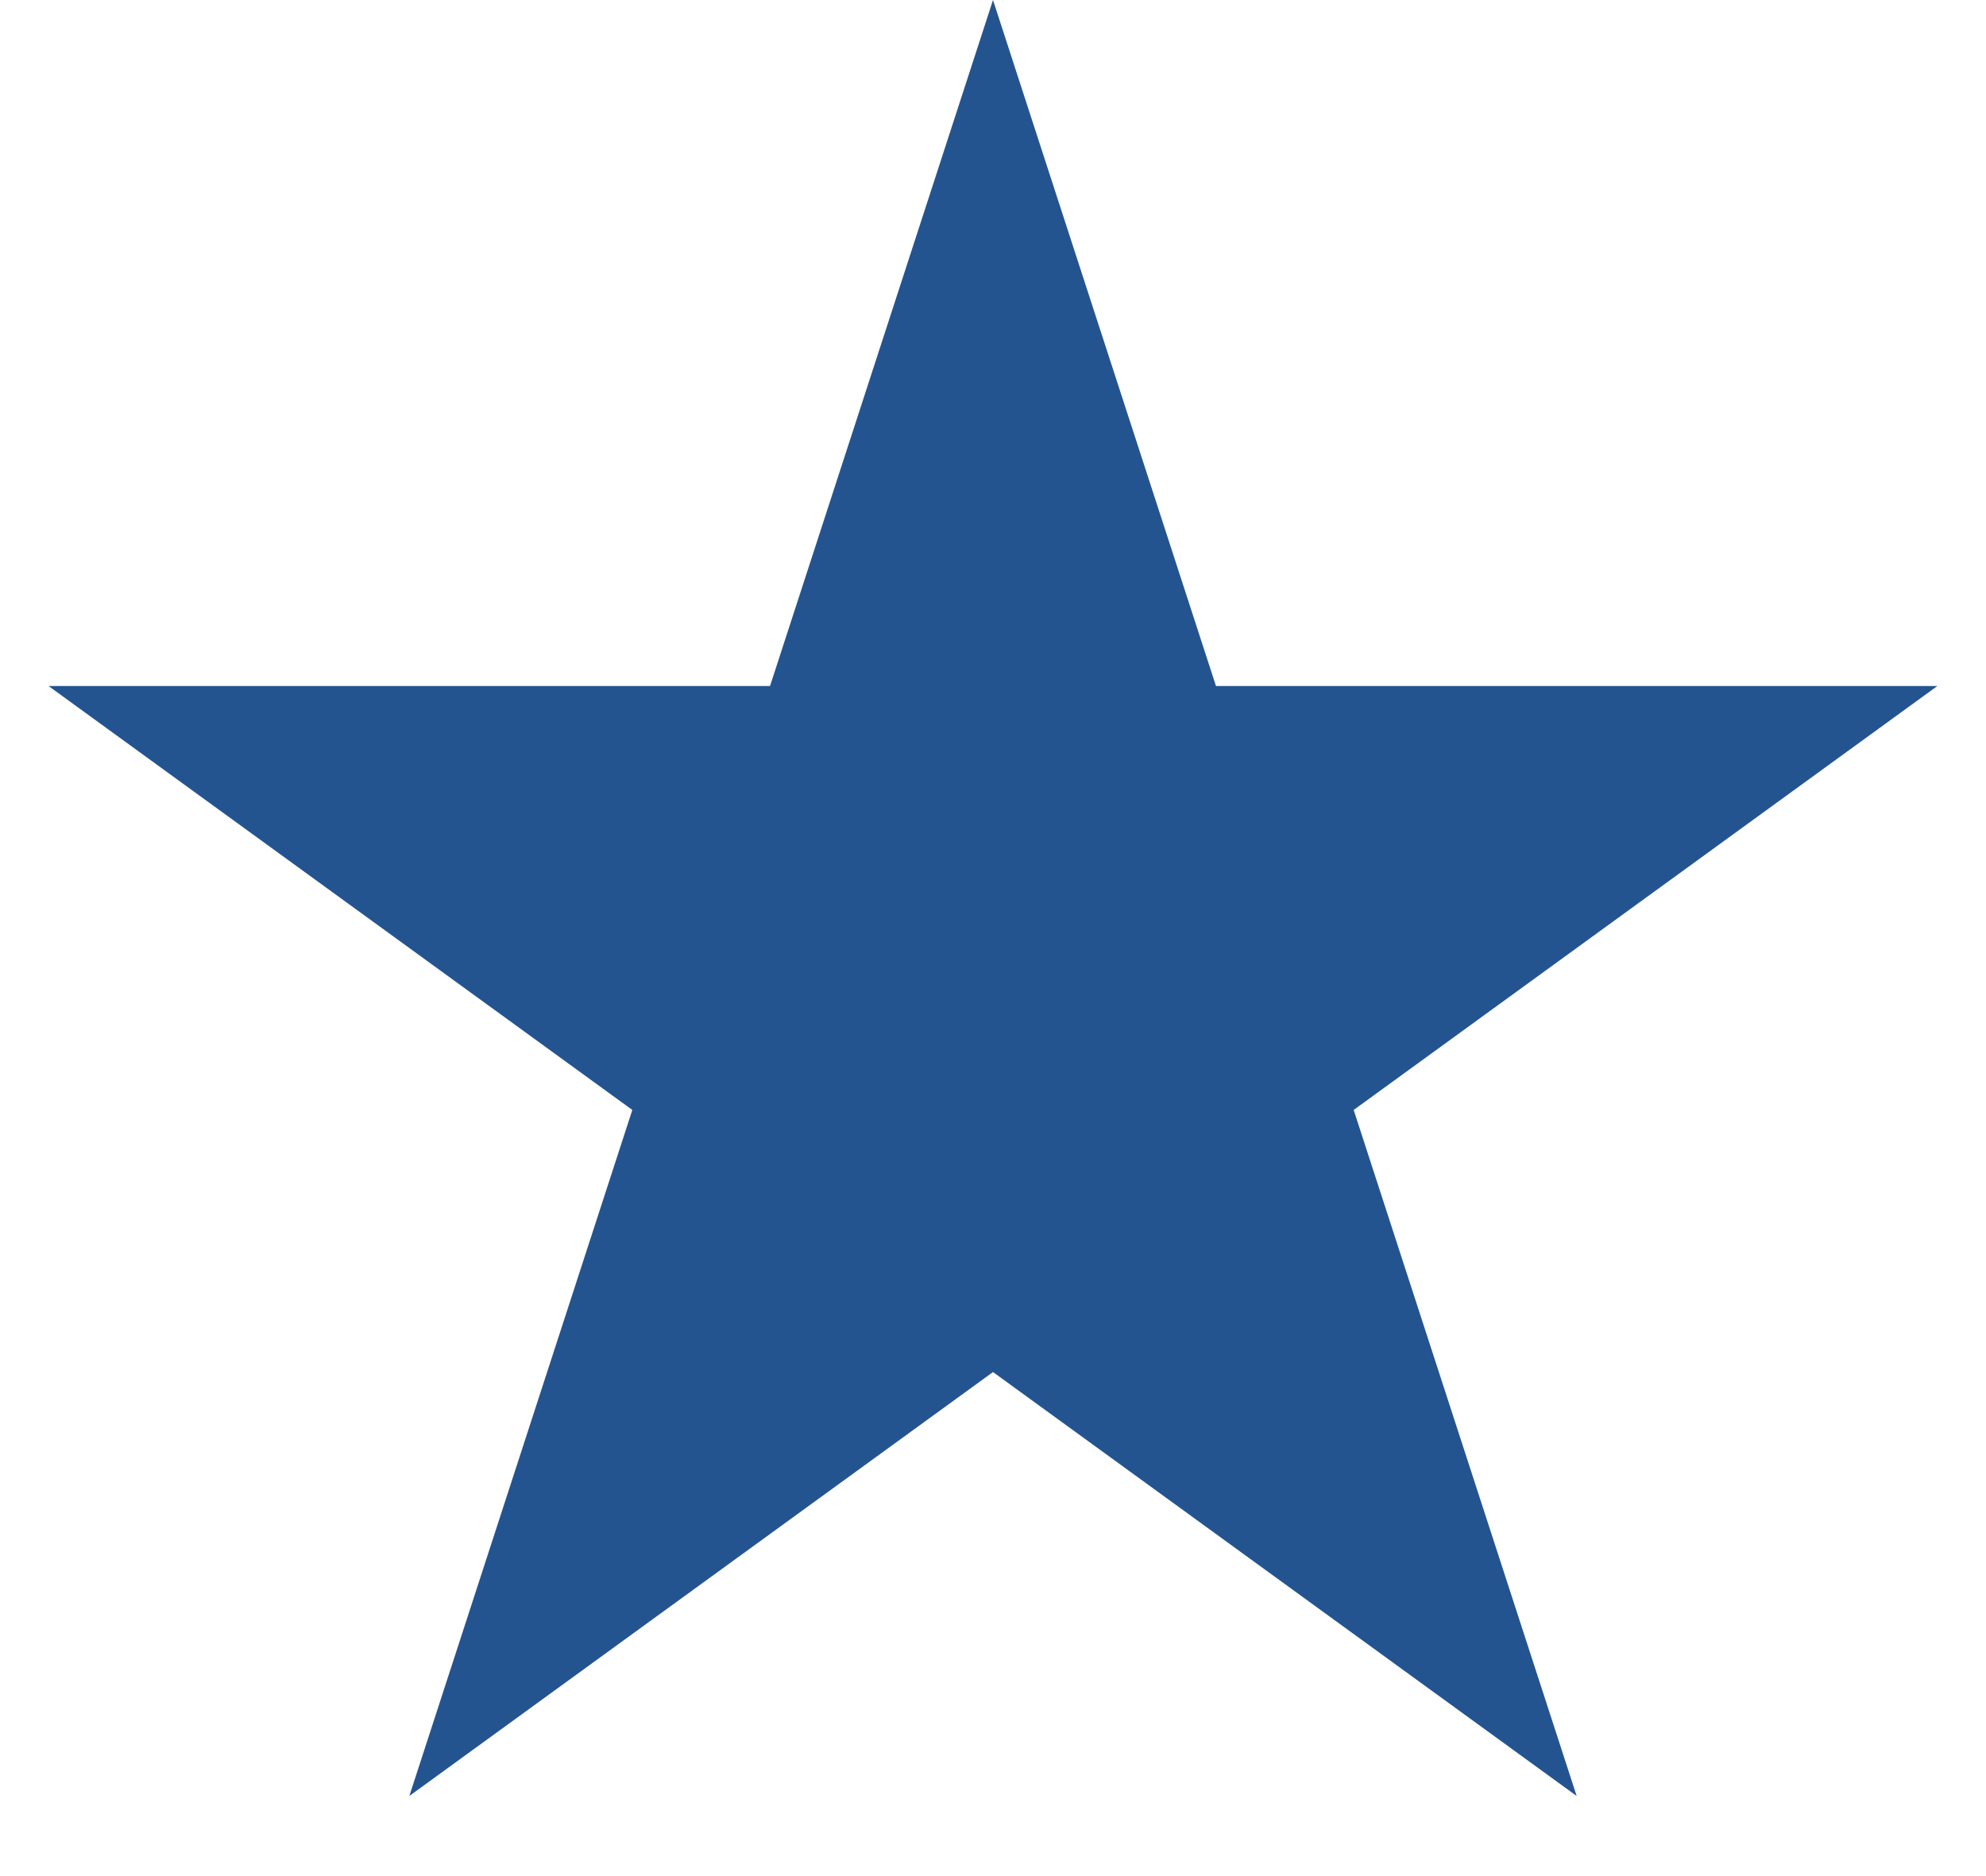
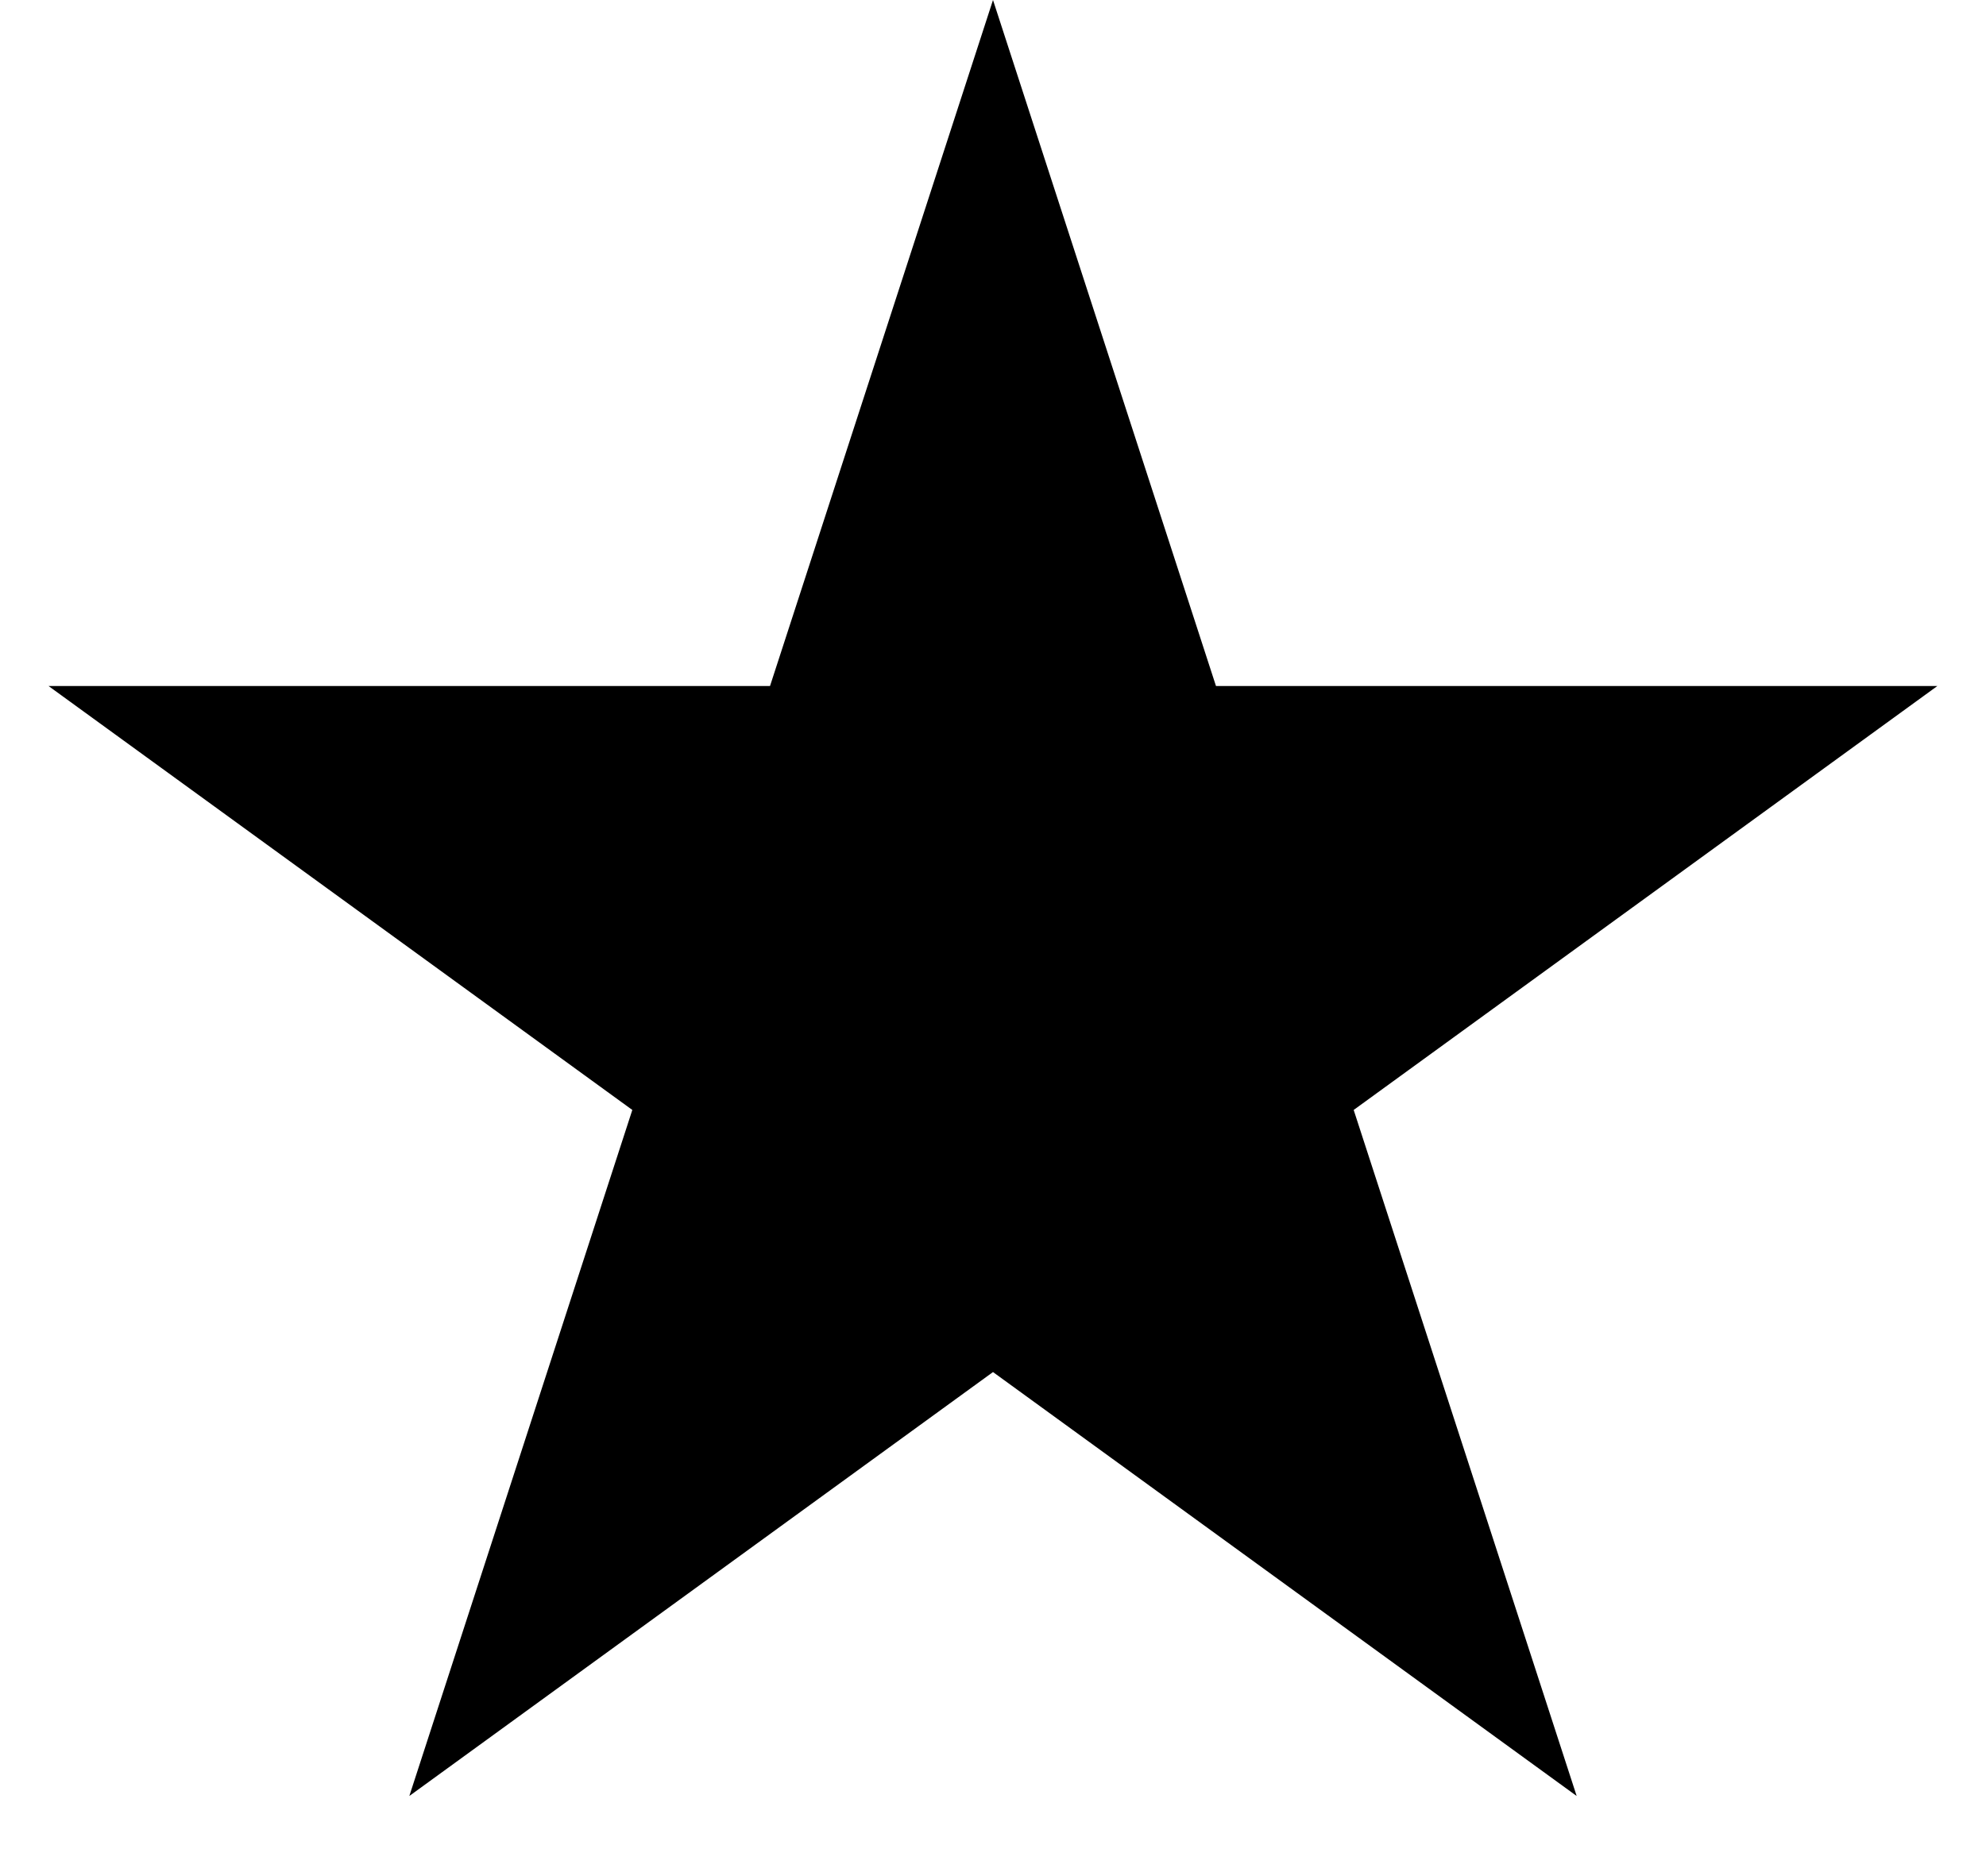
<svg xmlns="http://www.w3.org/2000/svg" width="18" height="17" viewBox="0 0 18 17" fill="none">
-   <path d="M9 0L11.021 6.219H17.559L12.269 10.062L14.29 16.281L9 12.438L3.71 16.281L5.731 10.062L0.44 6.219H6.979L9 0Z" fill="#245490" />
+   <path d="M9 0L11.021 6.219H17.559L12.269 10.062L14.29 16.281L9 12.438L3.71 16.281L5.731 10.062L0.44 6.219H6.979L9 0Z" fill="#000000" />
</svg>
